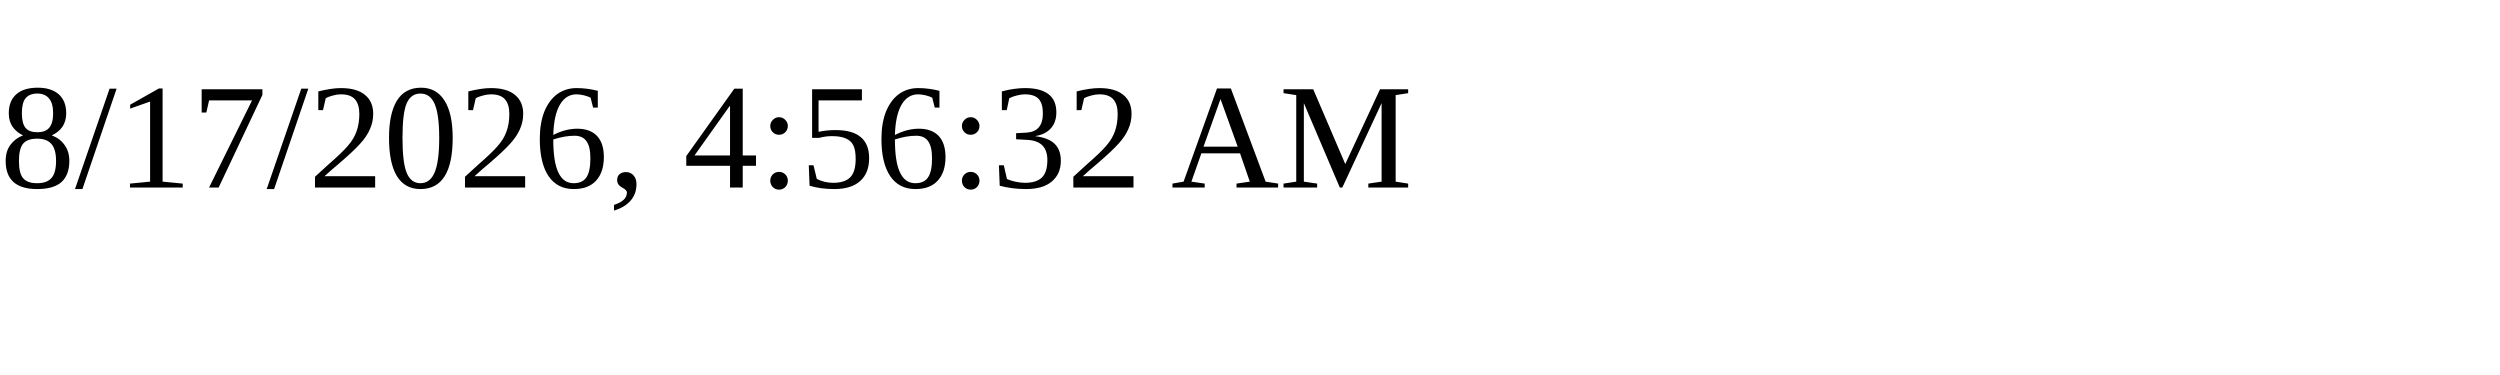
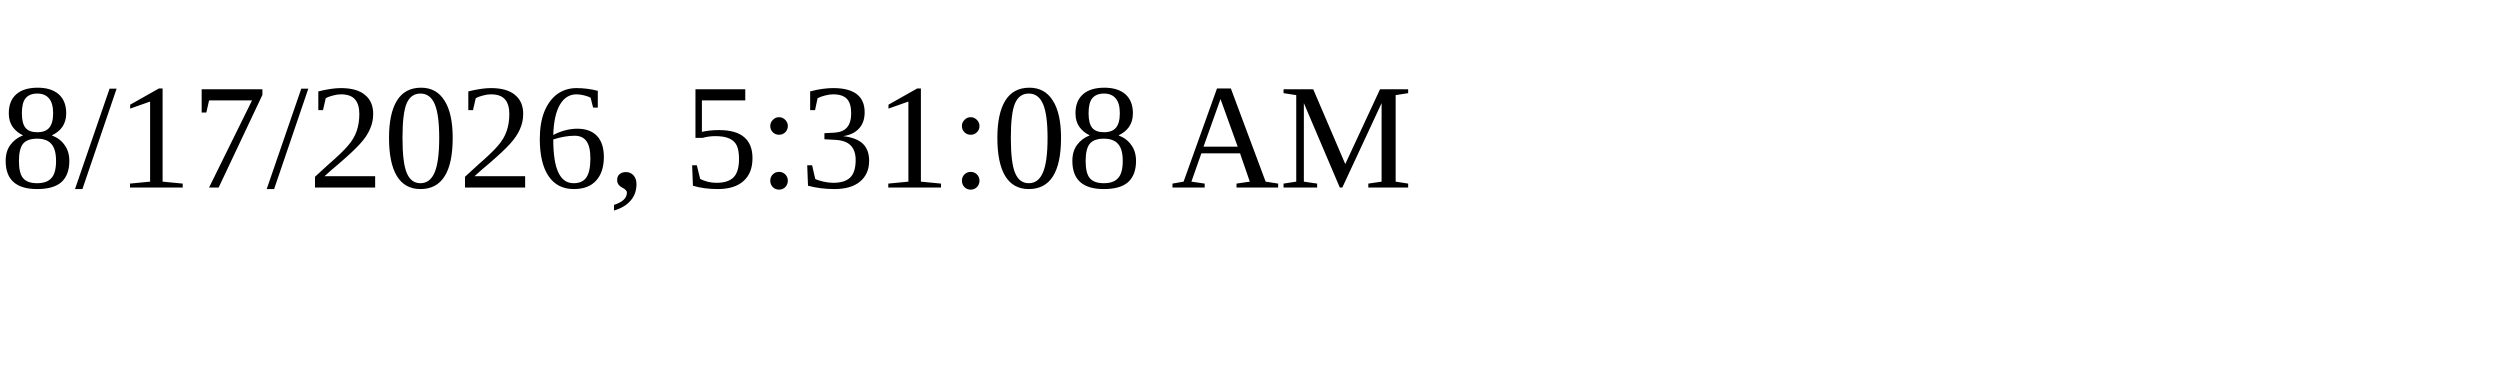
<svg xmlns="http://www.w3.org/2000/svg" height="30" width="200">
-   <text x="0" y="15">8/17/2026, 4:56:32 AM</text>
+   <text x="0" y="15">8/17/2026, 5:31:08 AM</text>
</svg>
